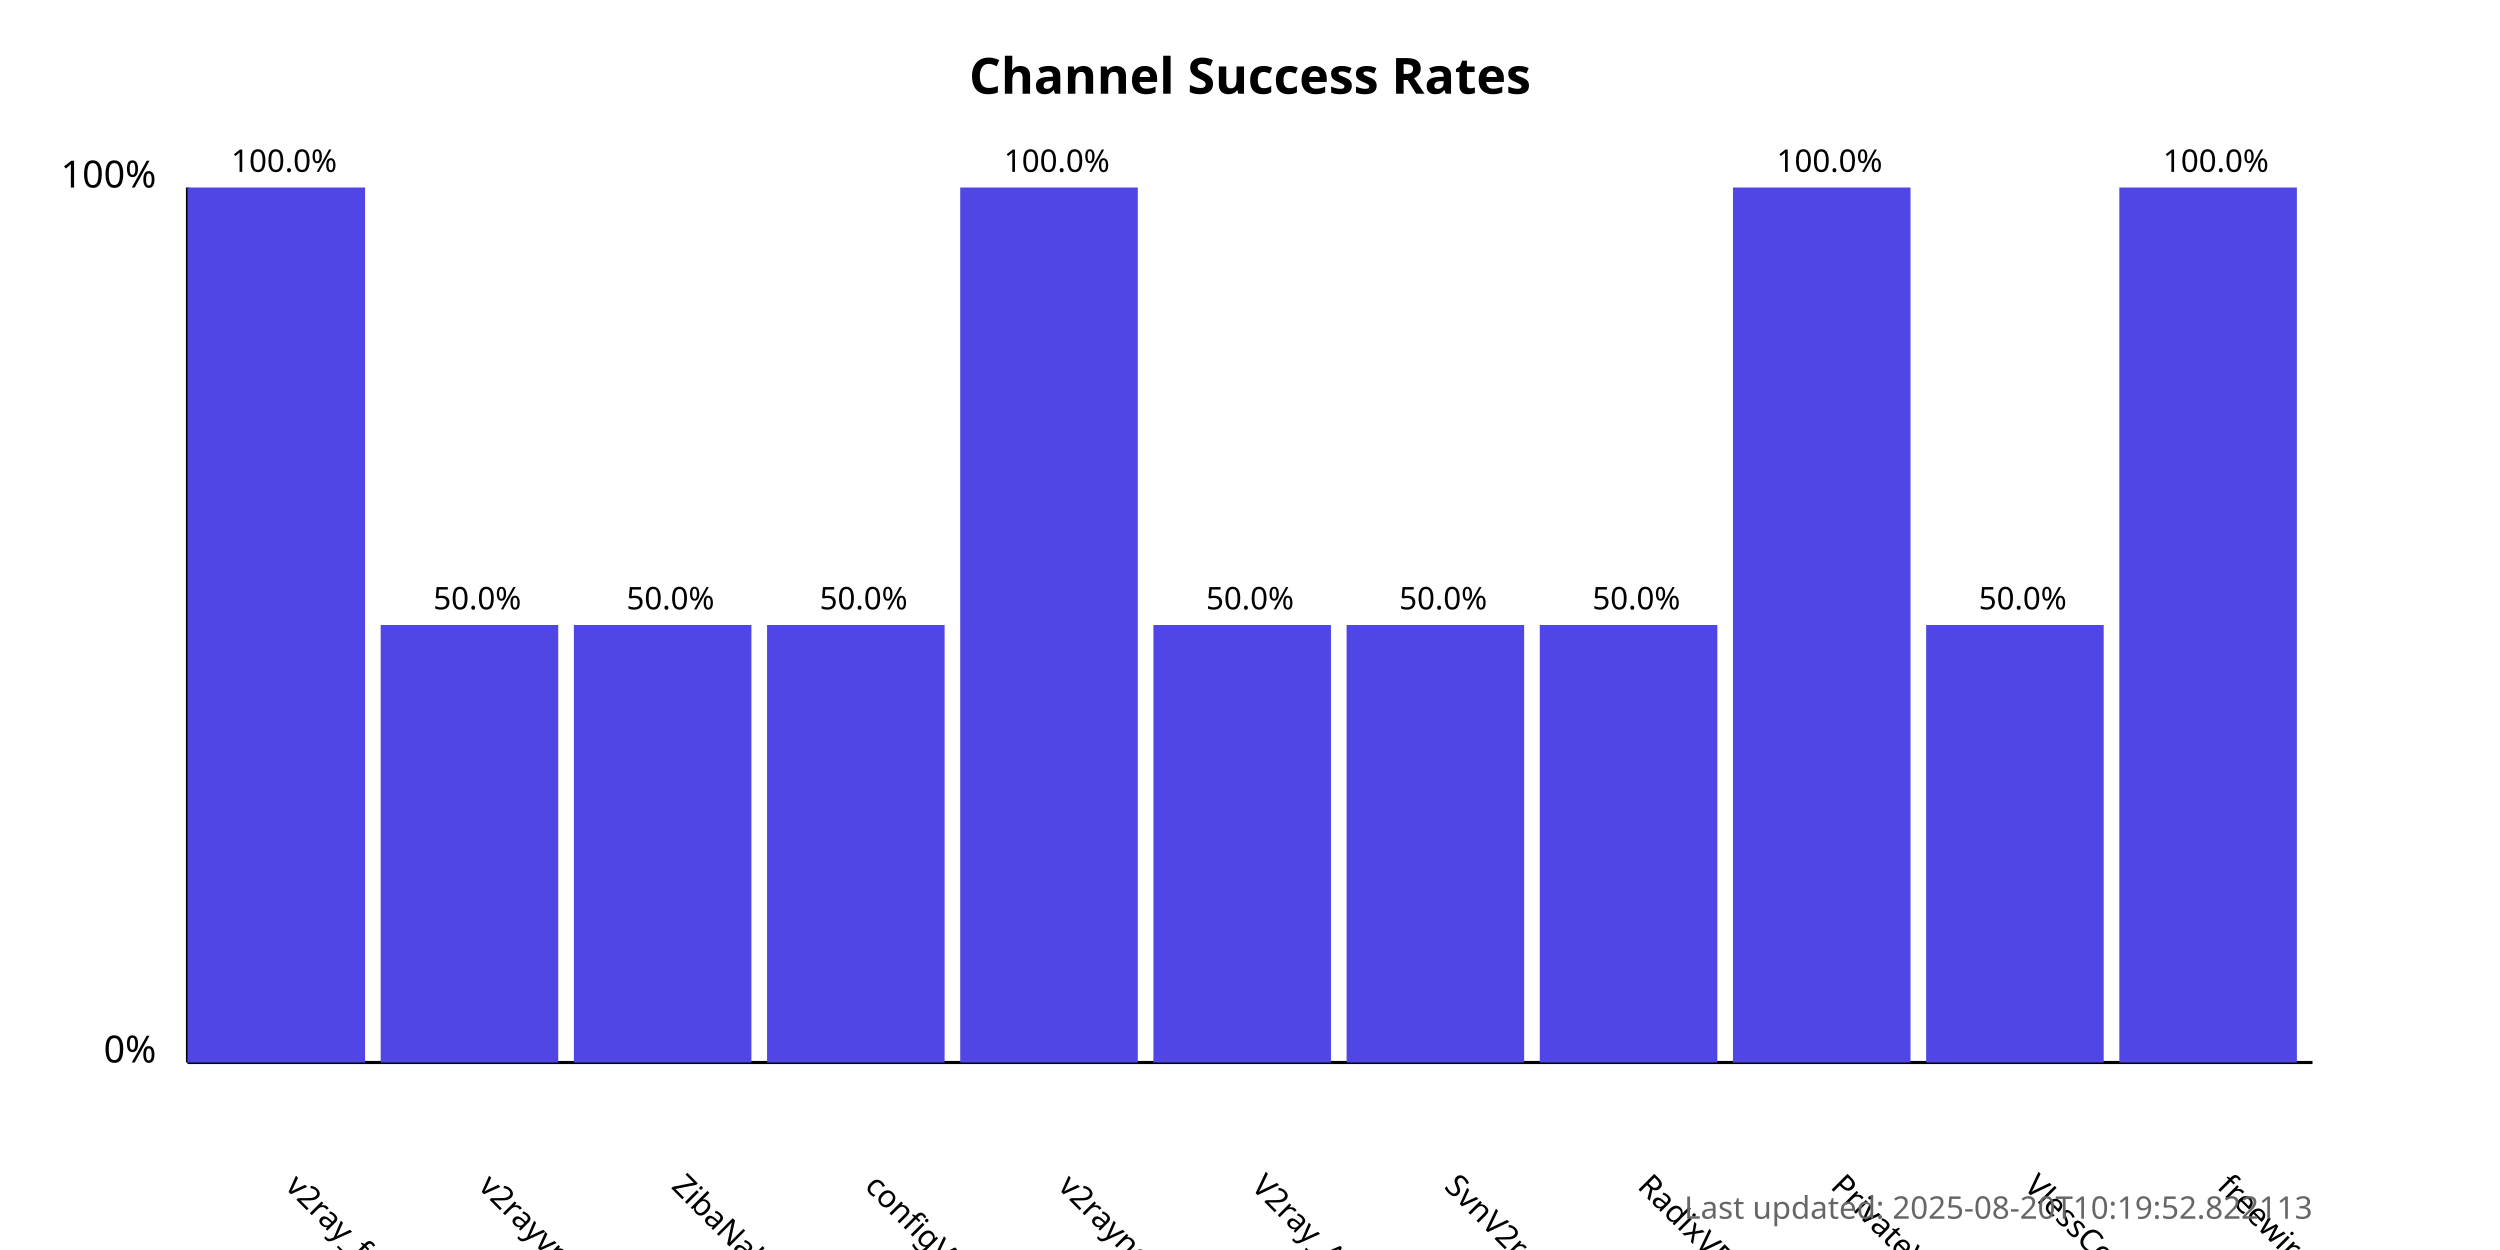
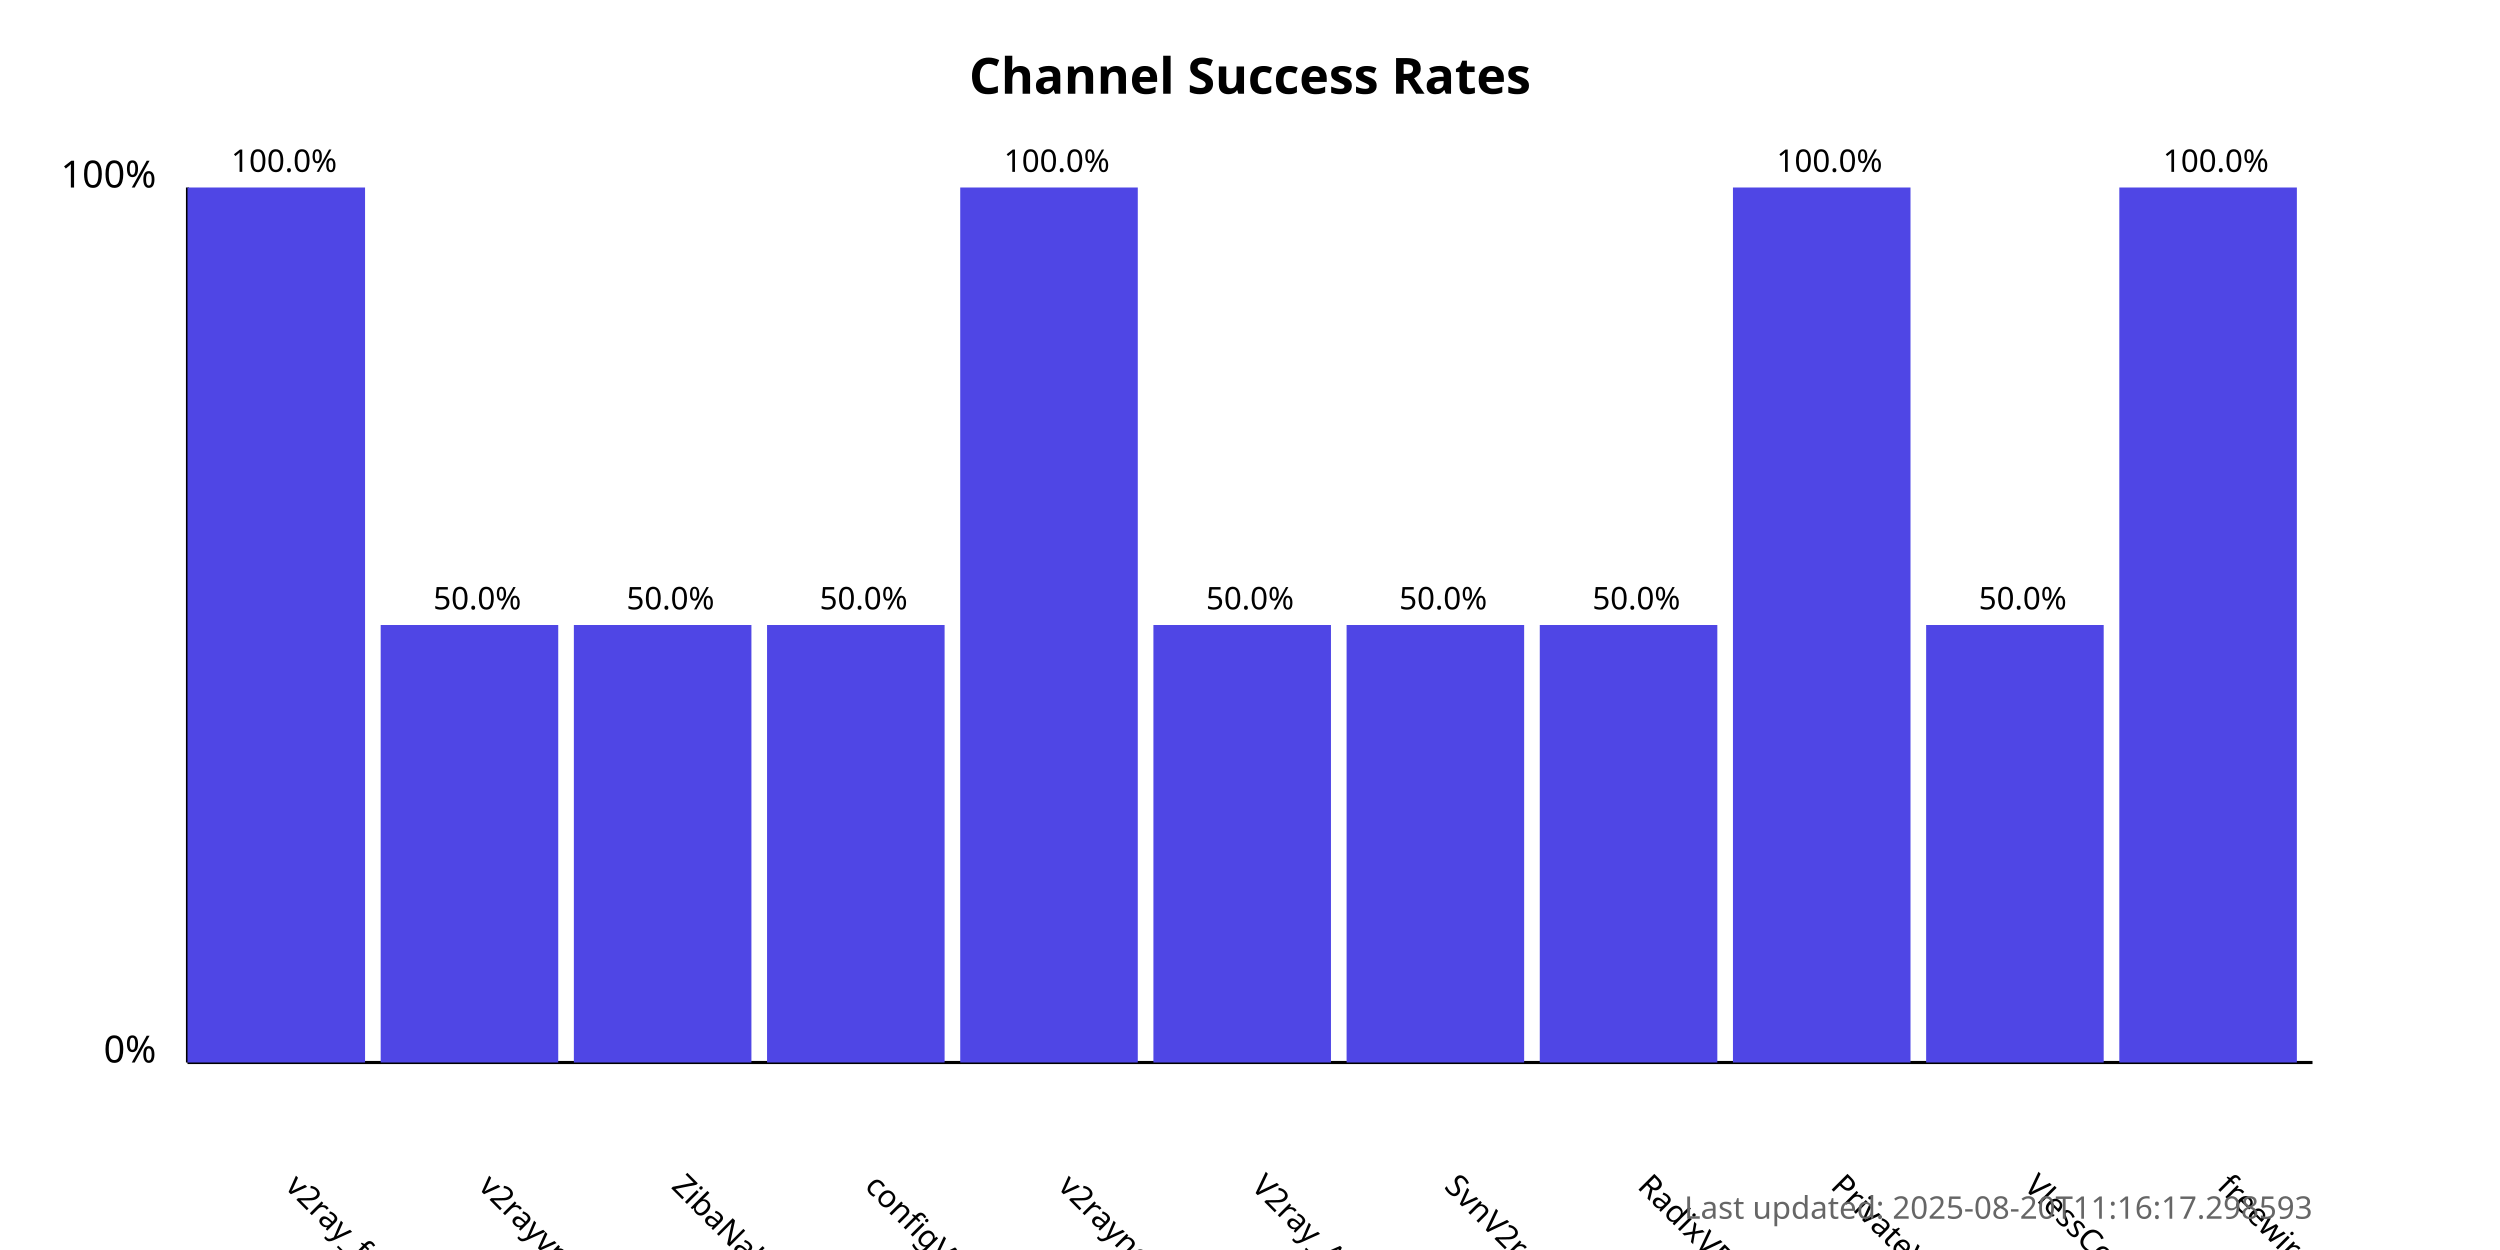
<svg xmlns="http://www.w3.org/2000/svg" width="800" height="400">
  <style>
            .chart-title { font: bold 16px sans-serif; }
            .axis-label { font: 12px sans-serif; }
            .tick-label { font: 10px sans-serif; }
            .bar { fill: #4f46e5; }
            .bar:hover { fill: #6366f1; }
            .timestamp { font: 10px sans-serif; fill: #666; }
        </style>
  <text x="400.0" y="30" text-anchor="middle" class="chart-title">
            Channel Success Rates
        </text>
  <line x1="60" y1="340" x2="60" y2="60" stroke="black" stroke-width="1" />
  <line x1="60" y1="340" x2="740" y2="340" stroke="black" stroke-width="1" />
  <text x="50" y="340" text-anchor="end" class="axis-label">0%</text>
  <text x="50" y="60" text-anchor="end" class="axis-label">100%</text>
  <g>
    <rect x="60" y="60.0" width="56.818" height="280.0" class="bar" />
    <text x="90.909" y="380" transform="rotate(45, 90.90909, 380)" text-anchor="start" class="tick-label">
                v2ray_free_conf
            </text>
    <text x="90.909" y="55.0" text-anchor="middle" class="tick-label">
                100.0%
            </text>
  </g>
  <g>
    <rect x="121.818" y="200.0" width="56.818" height="140.0" class="bar" />
    <text x="152.727" y="380" transform="rotate(45, 152.7273, 380)" text-anchor="start" class="tick-label">
                v2rayvpno
            </text>
    <text x="152.727" y="195.0" text-anchor="middle" class="tick-label">
                50.0%
            </text>
  </g>
  <g>
    <rect x="183.636" y="200.0" width="56.818" height="140.0" class="bar" />
    <text x="214.545" y="380" transform="rotate(45, 214.5455, 380)" text-anchor="start" class="tick-label">
                ZibaNabz
            </text>
    <text x="214.545" y="195.0" text-anchor="middle" class="tick-label">
                50.0%
            </text>
  </g>
  <g>
    <rect x="245.455" y="200.0" width="56.818" height="140.0" class="bar" />
    <text x="276.364" y="380" transform="rotate(45, 276.3636, 380)" text-anchor="start" class="tick-label">
                configV2rayForFree
            </text>
    <text x="276.364" y="195.0" text-anchor="middle" class="tick-label">
                50.0%
            </text>
  </g>
  <g>
    <rect x="307.273" y="60.0" width="56.818" height="280.0" class="bar" />
    <text x="338.182" y="380" transform="rotate(45, 338.1818, 380)" text-anchor="start" class="tick-label">
                v2rayngvpn
            </text>
    <text x="338.182" y="55.0" text-anchor="middle" class="tick-label">
                100.0%
            </text>
  </g>
  <g>
    <rect x="369.091" y="200.0" width="56.818" height="140.0" class="bar" />
    <text x="400.0" y="380" transform="rotate(45, 400.0, 380)" text-anchor="start" class="tick-label">
                V2ray_Alpha
            </text>
    <text x="400.0" y="195.0" text-anchor="middle" class="tick-label">
                50.0%
            </text>
  </g>
  <g>
    <rect x="430.909" y="200.0" width="56.818" height="140.0" class="bar" />
    <text x="461.818" y="380" transform="rotate(45, 461.8182, 380)" text-anchor="start" class="tick-label">
                SvnV2ray
            </text>
    <text x="461.818" y="195.0" text-anchor="middle" class="tick-label">
                50.0%
            </text>
  </g>
  <g>
    <rect x="492.727" y="200.0" width="56.818" height="140.0" class="bar" />
    <text x="523.636" y="380" transform="rotate(45, 523.6364, 380)" text-anchor="start" class="tick-label">
                RadixVPN
            </text>
    <text x="523.636" y="195.0" text-anchor="middle" class="tick-label">
                50.0%
            </text>
  </g>
  <g>
    <rect x="554.545" y="60.0" width="56.818" height="280.0" class="bar" />
    <text x="585.455" y="380" transform="rotate(45, 585.4545, 380)" text-anchor="start" class="tick-label">
                PrivateVPNs
            </text>
    <text x="585.455" y="55.0" text-anchor="middle" class="tick-label">
                100.0%
            </text>
  </g>
  <g>
    <rect x="616.364" y="200.0" width="56.818" height="140.0" class="bar" />
    <text x="647.273" y="380" transform="rotate(45, 647.2727, 380)" text-anchor="start" class="tick-label">
                VlessConfig
            </text>
    <text x="647.273" y="195.0" text-anchor="middle" class="tick-label">
                50.0%
            </text>
  </g>
  <g>
    <rect x="678.182" y="60.0" width="56.818" height="280.0" class="bar" />
    <text x="709.091" y="380" transform="rotate(45, 709.0909, 380)" text-anchor="start" class="tick-label">
                freewireguard
            </text>
    <text x="709.091" y="55.0" text-anchor="middle" class="tick-label">
                100.0%
            </text>
  </g>
  <text x="740" y="390" text-anchor="end" class="timestamp">
-             Last updated: 2025-08-20T10:19:52.822113
+             Last updated: 2025-08-20T11:16:17.298593
        </text>
</svg>
